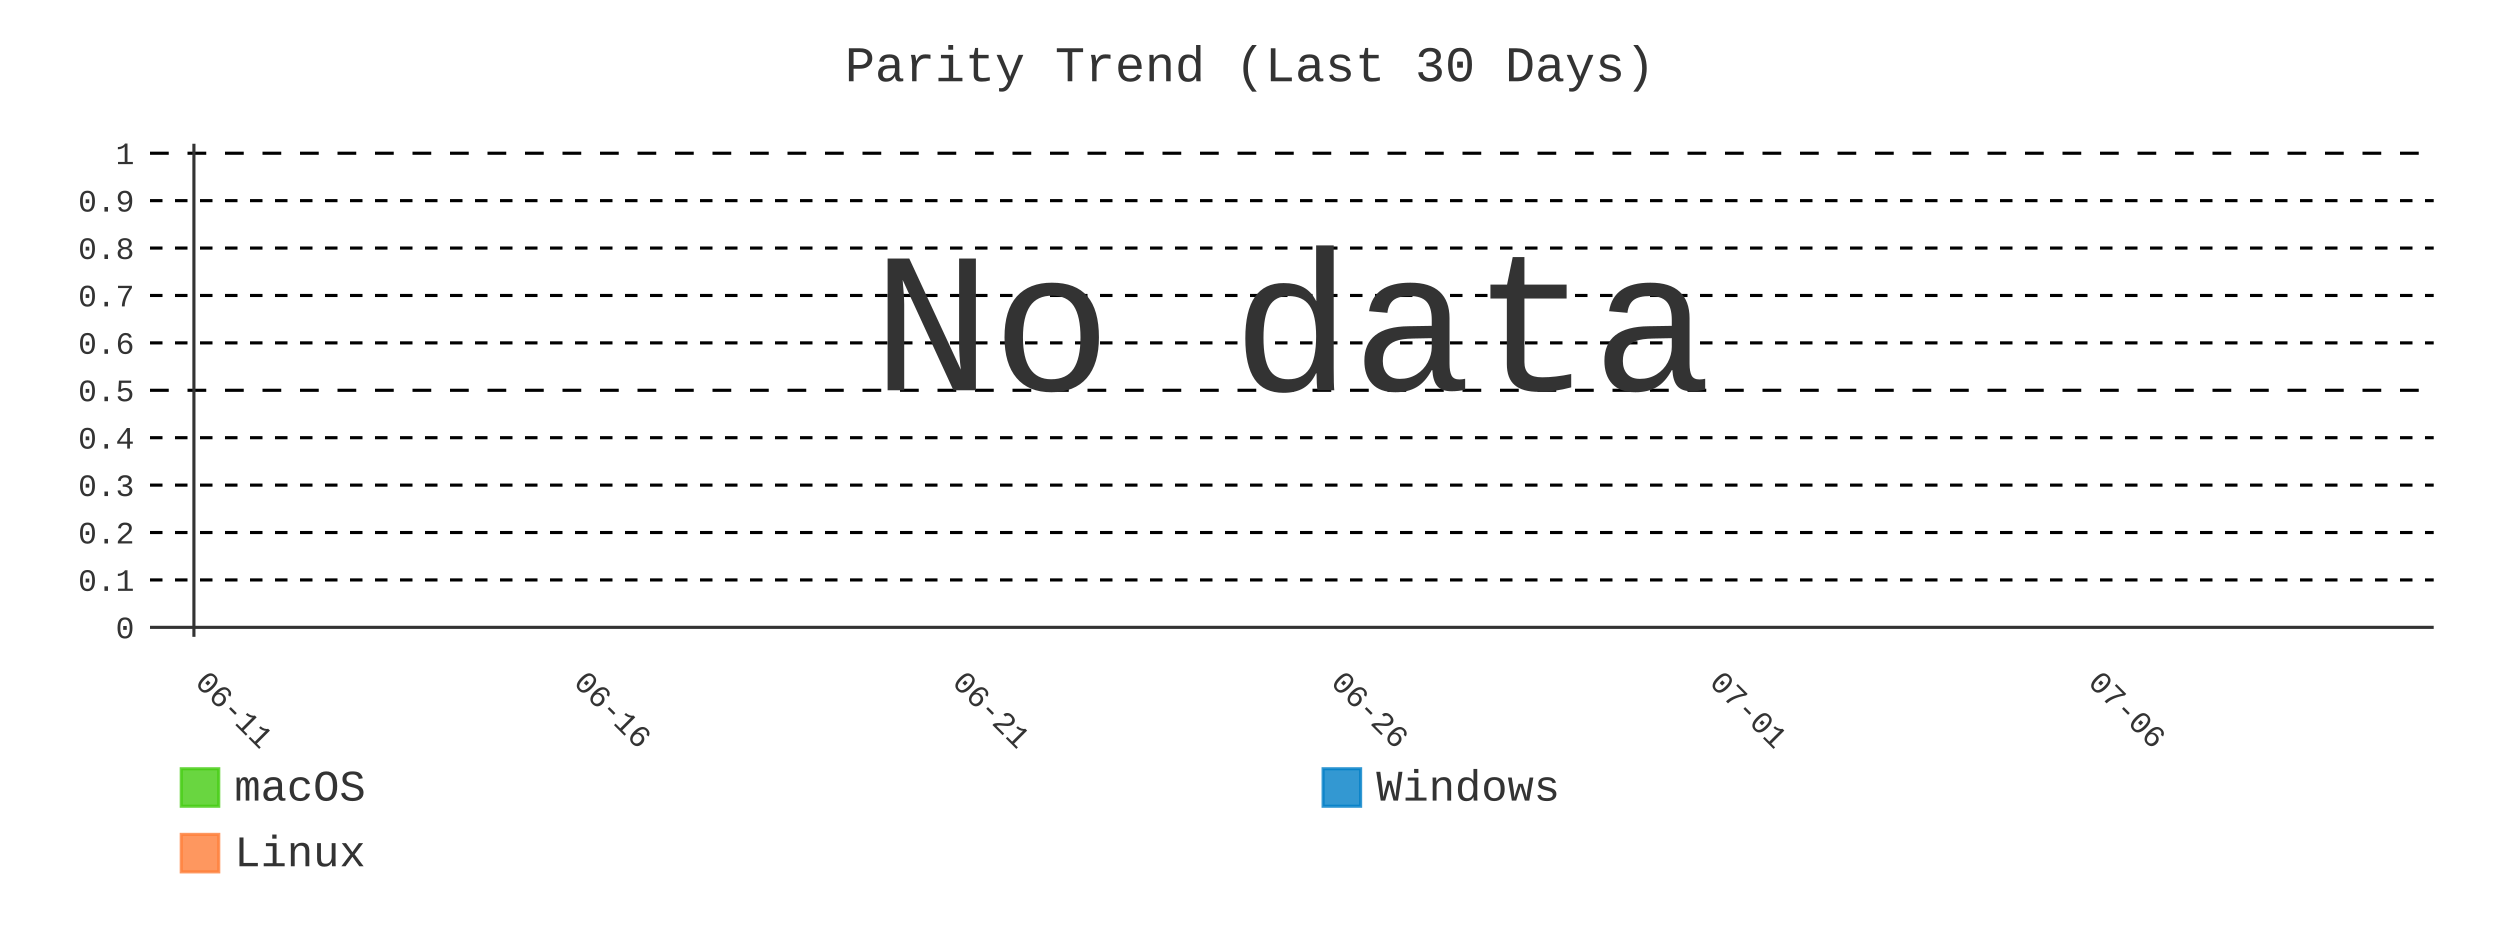
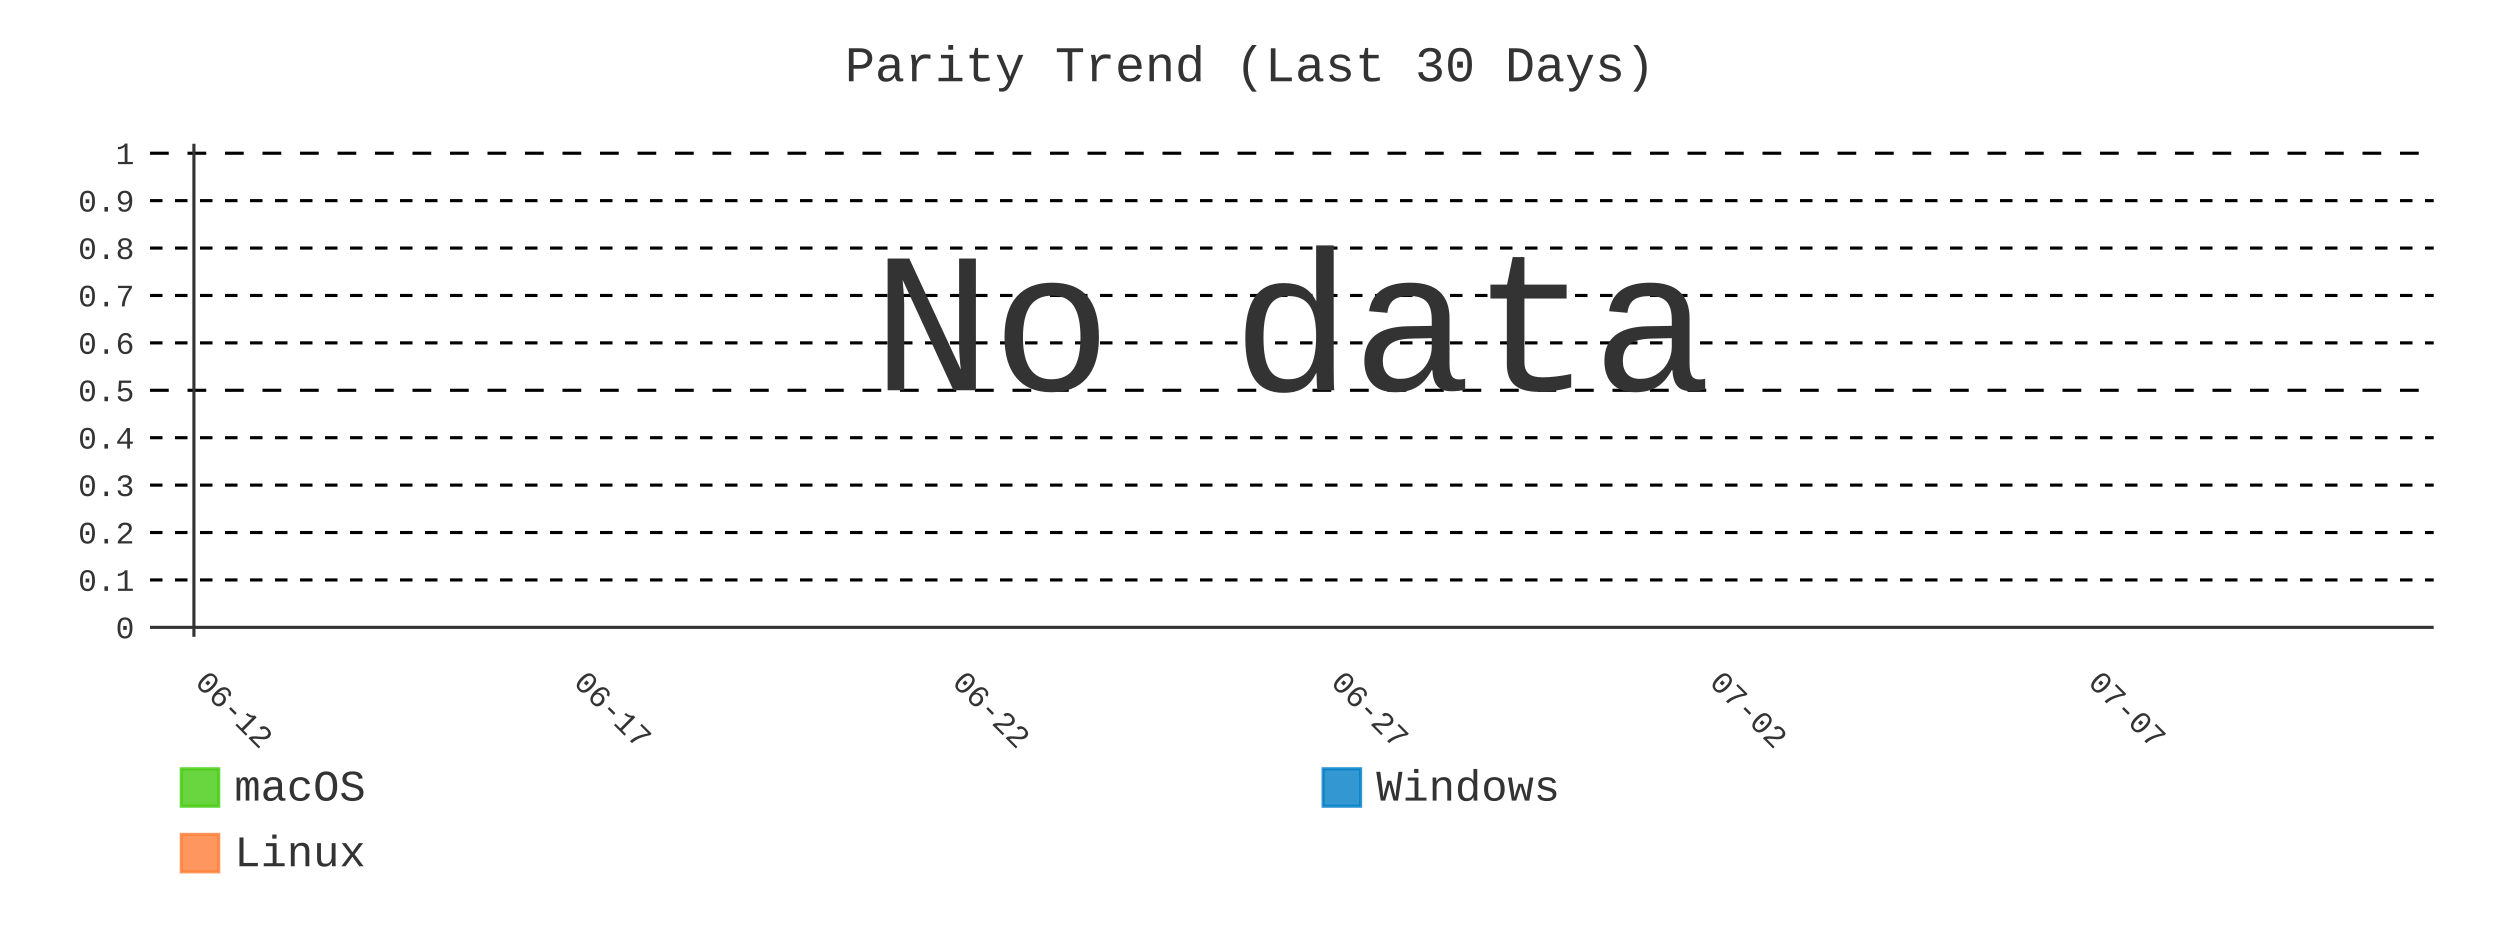
- <svg xmlns="http://www.w3.org/2000/svg" id="chart-236212d7-30c4-4caa-b359-add19096dede" class="pygal-chart" viewBox="0 0 800 300">
+ <svg xmlns="http://www.w3.org/2000/svg" id="chart-c9e6291d-5ef7-491c-aaa0-fecca5777520" class="pygal-chart" viewBox="0 0 800 300">
  <defs>
-     <style type="text/css">#chart-236212d7-30c4-4caa-b359-add19096dede{-webkit-user-select:none;-webkit-font-smoothing:antialiased;font-family:Consolas,"Liberation Mono",Menlo,Courier,monospace}#chart-236212d7-30c4-4caa-b359-add19096dede .title{font-family:Consolas,"Liberation Mono",Menlo,Courier,monospace;font-size:16px}#chart-236212d7-30c4-4caa-b359-add19096dede .legends .legend text{font-family:Consolas,"Liberation Mono",Menlo,Courier,monospace;font-size:14px}#chart-236212d7-30c4-4caa-b359-add19096dede .axis text{font-family:Consolas,"Liberation Mono",Menlo,Courier,monospace;font-size:10px}#chart-236212d7-30c4-4caa-b359-add19096dede .axis text.major{font-family:Consolas,"Liberation Mono",Menlo,Courier,monospace;font-size:10px}#chart-236212d7-30c4-4caa-b359-add19096dede .text-overlay text.value{font-family:Consolas,"Liberation Mono",Menlo,Courier,monospace;font-size:16px}#chart-236212d7-30c4-4caa-b359-add19096dede .text-overlay text.label{font-family:Consolas,"Liberation Mono",Menlo,Courier,monospace;font-size:10px}#chart-236212d7-30c4-4caa-b359-add19096dede .tooltip{font-family:Consolas,"Liberation Mono",Menlo,Courier,monospace;font-size:14px}#chart-236212d7-30c4-4caa-b359-add19096dede text.no_data{font-family:Consolas,"Liberation Mono",Menlo,Courier,monospace;font-size:64px}
- #chart-236212d7-30c4-4caa-b359-add19096dede{background-color:transparent}#chart-236212d7-30c4-4caa-b359-add19096dede path,#chart-236212d7-30c4-4caa-b359-add19096dede line,#chart-236212d7-30c4-4caa-b359-add19096dede rect,#chart-236212d7-30c4-4caa-b359-add19096dede circle{-webkit-transition:400ms;-moz-transition:400ms;transition:400ms}#chart-236212d7-30c4-4caa-b359-add19096dede .graph &gt; .background{fill:transparent}#chart-236212d7-30c4-4caa-b359-add19096dede .plot &gt; .background{fill:transparent}#chart-236212d7-30c4-4caa-b359-add19096dede .graph{fill:#333}#chart-236212d7-30c4-4caa-b359-add19096dede text.no_data{fill:#333}#chart-236212d7-30c4-4caa-b359-add19096dede .title{fill:#333}#chart-236212d7-30c4-4caa-b359-add19096dede .legends .legend text{fill:#333}#chart-236212d7-30c4-4caa-b359-add19096dede .legends .legend:hover text{fill:#333}#chart-236212d7-30c4-4caa-b359-add19096dede .axis .line{stroke:#333}#chart-236212d7-30c4-4caa-b359-add19096dede .axis .guide.line{stroke:#666}#chart-236212d7-30c4-4caa-b359-add19096dede .axis .major.line{stroke:#333}#chart-236212d7-30c4-4caa-b359-add19096dede .axis text.major{fill:#333}#chart-236212d7-30c4-4caa-b359-add19096dede .axis.y .guides:hover .guide.line,#chart-236212d7-30c4-4caa-b359-add19096dede .line-graph .axis.x .guides:hover .guide.line,#chart-236212d7-30c4-4caa-b359-add19096dede .stackedline-graph .axis.x .guides:hover .guide.line,#chart-236212d7-30c4-4caa-b359-add19096dede .xy-graph .axis.x .guides:hover .guide.line{stroke:#333}#chart-236212d7-30c4-4caa-b359-add19096dede .axis .guides:hover text{fill:#333}#chart-236212d7-30c4-4caa-b359-add19096dede .reactive{fill-opacity:.8;stroke-opacity:.8;stroke-width:1}#chart-236212d7-30c4-4caa-b359-add19096dede .ci{stroke:#333}#chart-236212d7-30c4-4caa-b359-add19096dede .reactive.active,#chart-236212d7-30c4-4caa-b359-add19096dede .active .reactive{fill-opacity:.9;stroke-opacity:.9;stroke-width:4}#chart-236212d7-30c4-4caa-b359-add19096dede .ci .reactive.active{stroke-width:1.5}#chart-236212d7-30c4-4caa-b359-add19096dede .series text{fill:#333}#chart-236212d7-30c4-4caa-b359-add19096dede .tooltip rect{fill:transparent;stroke:#333;-webkit-transition:opacity 400ms;-moz-transition:opacity 400ms;transition:opacity 400ms}#chart-236212d7-30c4-4caa-b359-add19096dede .tooltip .label{fill:#333}#chart-236212d7-30c4-4caa-b359-add19096dede .tooltip .label{fill:#333}#chart-236212d7-30c4-4caa-b359-add19096dede .tooltip .legend{font-size:.8em;fill:#666}#chart-236212d7-30c4-4caa-b359-add19096dede .tooltip .x_label{font-size:.6em;fill:#333}#chart-236212d7-30c4-4caa-b359-add19096dede .tooltip .xlink{font-size:.5em;text-decoration:underline}#chart-236212d7-30c4-4caa-b359-add19096dede .tooltip .value{font-size:1.5em}#chart-236212d7-30c4-4caa-b359-add19096dede .bound{font-size:.5em}#chart-236212d7-30c4-4caa-b359-add19096dede .max-value{font-size:.75em;fill:#666}#chart-236212d7-30c4-4caa-b359-add19096dede .map-element{fill:transparent;stroke:#666 !important}#chart-236212d7-30c4-4caa-b359-add19096dede .map-element .reactive{fill-opacity:inherit;stroke-opacity:inherit}#chart-236212d7-30c4-4caa-b359-add19096dede .color-0,#chart-236212d7-30c4-4caa-b359-add19096dede .color-0 a:visited{stroke:#4c1;fill:#4c1}#chart-236212d7-30c4-4caa-b359-add19096dede .color-1,#chart-236212d7-30c4-4caa-b359-add19096dede .color-1 a:visited{stroke:#007ec6;fill:#007ec6}#chart-236212d7-30c4-4caa-b359-add19096dede .color-2,#chart-236212d7-30c4-4caa-b359-add19096dede .color-2 a:visited{stroke:#fe7d37;fill:#fe7d37}#chart-236212d7-30c4-4caa-b359-add19096dede .text-overlay .color-0 text{fill:black}#chart-236212d7-30c4-4caa-b359-add19096dede .text-overlay .color-1 text{fill:black}#chart-236212d7-30c4-4caa-b359-add19096dede .text-overlay .color-2 text{fill:black}#chart-236212d7-30c4-4caa-b359-add19096dede .series{stroke-width:2}#chart-236212d7-30c4-4caa-b359-add19096dede .series.serie-0{stroke-width:2}#chart-236212d7-30c4-4caa-b359-add19096dede .series.serie-1{stroke-width:2}#chart-236212d7-30c4-4caa-b359-add19096dede .series.serie-2{stroke-width:2}
- #chart-236212d7-30c4-4caa-b359-add19096dede text.no_data{text-anchor:middle}#chart-236212d7-30c4-4caa-b359-add19096dede .guide.line{fill:none}#chart-236212d7-30c4-4caa-b359-add19096dede .centered{text-anchor:middle}#chart-236212d7-30c4-4caa-b359-add19096dede .title{text-anchor:middle}#chart-236212d7-30c4-4caa-b359-add19096dede .legends .legend text{fill-opacity:1}#chart-236212d7-30c4-4caa-b359-add19096dede .axis.x text{text-anchor:middle}#chart-236212d7-30c4-4caa-b359-add19096dede .axis.x:not(.web) text[transform]{text-anchor:start}#chart-236212d7-30c4-4caa-b359-add19096dede .axis.x:not(.web) text[transform].backwards{text-anchor:end}#chart-236212d7-30c4-4caa-b359-add19096dede .axis.y text{text-anchor:end}#chart-236212d7-30c4-4caa-b359-add19096dede .axis.y text[transform].backwards{text-anchor:start}#chart-236212d7-30c4-4caa-b359-add19096dede .axis.y2 text{text-anchor:start}#chart-236212d7-30c4-4caa-b359-add19096dede .axis.y2 text[transform].backwards{text-anchor:end}#chart-236212d7-30c4-4caa-b359-add19096dede .axis .guide.line{stroke-dasharray:4,4;stroke:black}#chart-236212d7-30c4-4caa-b359-add19096dede .axis .major.guide.line{stroke-dasharray:6,6;stroke:black}#chart-236212d7-30c4-4caa-b359-add19096dede .horizontal .axis.y .guide.line,#chart-236212d7-30c4-4caa-b359-add19096dede .horizontal .axis.y2 .guide.line,#chart-236212d7-30c4-4caa-b359-add19096dede .vertical .axis.x .guide.line{opacity:0}#chart-236212d7-30c4-4caa-b359-add19096dede .horizontal .axis.always_show .guide.line,#chart-236212d7-30c4-4caa-b359-add19096dede .vertical .axis.always_show .guide.line{opacity:1 !important}#chart-236212d7-30c4-4caa-b359-add19096dede .axis.y .guides:hover .guide.line,#chart-236212d7-30c4-4caa-b359-add19096dede .axis.y2 .guides:hover .guide.line,#chart-236212d7-30c4-4caa-b359-add19096dede .axis.x .guides:hover .guide.line{opacity:1}#chart-236212d7-30c4-4caa-b359-add19096dede .axis .guides:hover text{opacity:1}#chart-236212d7-30c4-4caa-b359-add19096dede .nofill{fill:none}#chart-236212d7-30c4-4caa-b359-add19096dede .subtle-fill{fill-opacity:.2}#chart-236212d7-30c4-4caa-b359-add19096dede .dot{stroke-width:1px;fill-opacity:1;stroke-opacity:1}#chart-236212d7-30c4-4caa-b359-add19096dede .dot.active{stroke-width:5px}#chart-236212d7-30c4-4caa-b359-add19096dede .dot.negative{fill:transparent}#chart-236212d7-30c4-4caa-b359-add19096dede text,#chart-236212d7-30c4-4caa-b359-add19096dede tspan{stroke:none !important}#chart-236212d7-30c4-4caa-b359-add19096dede .series text.active{opacity:1}#chart-236212d7-30c4-4caa-b359-add19096dede .tooltip rect{fill-opacity:.95;stroke-width:.5}#chart-236212d7-30c4-4caa-b359-add19096dede .tooltip text{fill-opacity:1}#chart-236212d7-30c4-4caa-b359-add19096dede .showable{visibility:hidden}#chart-236212d7-30c4-4caa-b359-add19096dede .showable.shown{visibility:visible}#chart-236212d7-30c4-4caa-b359-add19096dede .gauge-background{fill:rgba(229,229,229,1);stroke:none}#chart-236212d7-30c4-4caa-b359-add19096dede .bg-lines{stroke:transparent;stroke-width:2px}</style>
+     <style type="text/css">#chart-c9e6291d-5ef7-491c-aaa0-fecca5777520{-webkit-user-select:none;-webkit-font-smoothing:antialiased;font-family:Consolas,"Liberation Mono",Menlo,Courier,monospace}#chart-c9e6291d-5ef7-491c-aaa0-fecca5777520 .title{font-family:Consolas,"Liberation Mono",Menlo,Courier,monospace;font-size:16px}#chart-c9e6291d-5ef7-491c-aaa0-fecca5777520 .legends .legend text{font-family:Consolas,"Liberation Mono",Menlo,Courier,monospace;font-size:14px}#chart-c9e6291d-5ef7-491c-aaa0-fecca5777520 .axis text{font-family:Consolas,"Liberation Mono",Menlo,Courier,monospace;font-size:10px}#chart-c9e6291d-5ef7-491c-aaa0-fecca5777520 .axis text.major{font-family:Consolas,"Liberation Mono",Menlo,Courier,monospace;font-size:10px}#chart-c9e6291d-5ef7-491c-aaa0-fecca5777520 .text-overlay text.value{font-family:Consolas,"Liberation Mono",Menlo,Courier,monospace;font-size:16px}#chart-c9e6291d-5ef7-491c-aaa0-fecca5777520 .text-overlay text.label{font-family:Consolas,"Liberation Mono",Menlo,Courier,monospace;font-size:10px}#chart-c9e6291d-5ef7-491c-aaa0-fecca5777520 .tooltip{font-family:Consolas,"Liberation Mono",Menlo,Courier,monospace;font-size:14px}#chart-c9e6291d-5ef7-491c-aaa0-fecca5777520 text.no_data{font-family:Consolas,"Liberation Mono",Menlo,Courier,monospace;font-size:64px}
+ #chart-c9e6291d-5ef7-491c-aaa0-fecca5777520{background-color:transparent}#chart-c9e6291d-5ef7-491c-aaa0-fecca5777520 path,#chart-c9e6291d-5ef7-491c-aaa0-fecca5777520 line,#chart-c9e6291d-5ef7-491c-aaa0-fecca5777520 rect,#chart-c9e6291d-5ef7-491c-aaa0-fecca5777520 circle{-webkit-transition:400ms;-moz-transition:400ms;transition:400ms}#chart-c9e6291d-5ef7-491c-aaa0-fecca5777520 .graph &gt; .background{fill:transparent}#chart-c9e6291d-5ef7-491c-aaa0-fecca5777520 .plot &gt; .background{fill:transparent}#chart-c9e6291d-5ef7-491c-aaa0-fecca5777520 .graph{fill:#333}#chart-c9e6291d-5ef7-491c-aaa0-fecca5777520 text.no_data{fill:#333}#chart-c9e6291d-5ef7-491c-aaa0-fecca5777520 .title{fill:#333}#chart-c9e6291d-5ef7-491c-aaa0-fecca5777520 .legends .legend text{fill:#333}#chart-c9e6291d-5ef7-491c-aaa0-fecca5777520 .legends .legend:hover text{fill:#333}#chart-c9e6291d-5ef7-491c-aaa0-fecca5777520 .axis .line{stroke:#333}#chart-c9e6291d-5ef7-491c-aaa0-fecca5777520 .axis .guide.line{stroke:#666}#chart-c9e6291d-5ef7-491c-aaa0-fecca5777520 .axis .major.line{stroke:#333}#chart-c9e6291d-5ef7-491c-aaa0-fecca5777520 .axis text.major{fill:#333}#chart-c9e6291d-5ef7-491c-aaa0-fecca5777520 .axis.y .guides:hover .guide.line,#chart-c9e6291d-5ef7-491c-aaa0-fecca5777520 .line-graph .axis.x .guides:hover .guide.line,#chart-c9e6291d-5ef7-491c-aaa0-fecca5777520 .stackedline-graph .axis.x .guides:hover .guide.line,#chart-c9e6291d-5ef7-491c-aaa0-fecca5777520 .xy-graph .axis.x .guides:hover .guide.line{stroke:#333}#chart-c9e6291d-5ef7-491c-aaa0-fecca5777520 .axis .guides:hover text{fill:#333}#chart-c9e6291d-5ef7-491c-aaa0-fecca5777520 .reactive{fill-opacity:.8;stroke-opacity:.8;stroke-width:1}#chart-c9e6291d-5ef7-491c-aaa0-fecca5777520 .ci{stroke:#333}#chart-c9e6291d-5ef7-491c-aaa0-fecca5777520 .reactive.active,#chart-c9e6291d-5ef7-491c-aaa0-fecca5777520 .active .reactive{fill-opacity:.9;stroke-opacity:.9;stroke-width:4}#chart-c9e6291d-5ef7-491c-aaa0-fecca5777520 .ci .reactive.active{stroke-width:1.5}#chart-c9e6291d-5ef7-491c-aaa0-fecca5777520 .series text{fill:#333}#chart-c9e6291d-5ef7-491c-aaa0-fecca5777520 .tooltip rect{fill:transparent;stroke:#333;-webkit-transition:opacity 400ms;-moz-transition:opacity 400ms;transition:opacity 400ms}#chart-c9e6291d-5ef7-491c-aaa0-fecca5777520 .tooltip .label{fill:#333}#chart-c9e6291d-5ef7-491c-aaa0-fecca5777520 .tooltip .label{fill:#333}#chart-c9e6291d-5ef7-491c-aaa0-fecca5777520 .tooltip .legend{font-size:.8em;fill:#666}#chart-c9e6291d-5ef7-491c-aaa0-fecca5777520 .tooltip .x_label{font-size:.6em;fill:#333}#chart-c9e6291d-5ef7-491c-aaa0-fecca5777520 .tooltip .xlink{font-size:.5em;text-decoration:underline}#chart-c9e6291d-5ef7-491c-aaa0-fecca5777520 .tooltip .value{font-size:1.5em}#chart-c9e6291d-5ef7-491c-aaa0-fecca5777520 .bound{font-size:.5em}#chart-c9e6291d-5ef7-491c-aaa0-fecca5777520 .max-value{font-size:.75em;fill:#666}#chart-c9e6291d-5ef7-491c-aaa0-fecca5777520 .map-element{fill:transparent;stroke:#666 !important}#chart-c9e6291d-5ef7-491c-aaa0-fecca5777520 .map-element .reactive{fill-opacity:inherit;stroke-opacity:inherit}#chart-c9e6291d-5ef7-491c-aaa0-fecca5777520 .color-0,#chart-c9e6291d-5ef7-491c-aaa0-fecca5777520 .color-0 a:visited{stroke:#4c1;fill:#4c1}#chart-c9e6291d-5ef7-491c-aaa0-fecca5777520 .color-1,#chart-c9e6291d-5ef7-491c-aaa0-fecca5777520 .color-1 a:visited{stroke:#007ec6;fill:#007ec6}#chart-c9e6291d-5ef7-491c-aaa0-fecca5777520 .color-2,#chart-c9e6291d-5ef7-491c-aaa0-fecca5777520 .color-2 a:visited{stroke:#fe7d37;fill:#fe7d37}#chart-c9e6291d-5ef7-491c-aaa0-fecca5777520 .text-overlay .color-0 text{fill:black}#chart-c9e6291d-5ef7-491c-aaa0-fecca5777520 .text-overlay .color-1 text{fill:black}#chart-c9e6291d-5ef7-491c-aaa0-fecca5777520 .text-overlay .color-2 text{fill:black}#chart-c9e6291d-5ef7-491c-aaa0-fecca5777520 .series{stroke-width:2}#chart-c9e6291d-5ef7-491c-aaa0-fecca5777520 .series.serie-0{stroke-width:2}#chart-c9e6291d-5ef7-491c-aaa0-fecca5777520 .series.serie-1{stroke-width:2}#chart-c9e6291d-5ef7-491c-aaa0-fecca5777520 .series.serie-2{stroke-width:2}
+ #chart-c9e6291d-5ef7-491c-aaa0-fecca5777520 text.no_data{text-anchor:middle}#chart-c9e6291d-5ef7-491c-aaa0-fecca5777520 .guide.line{fill:none}#chart-c9e6291d-5ef7-491c-aaa0-fecca5777520 .centered{text-anchor:middle}#chart-c9e6291d-5ef7-491c-aaa0-fecca5777520 .title{text-anchor:middle}#chart-c9e6291d-5ef7-491c-aaa0-fecca5777520 .legends .legend text{fill-opacity:1}#chart-c9e6291d-5ef7-491c-aaa0-fecca5777520 .axis.x text{text-anchor:middle}#chart-c9e6291d-5ef7-491c-aaa0-fecca5777520 .axis.x:not(.web) text[transform]{text-anchor:start}#chart-c9e6291d-5ef7-491c-aaa0-fecca5777520 .axis.x:not(.web) text[transform].backwards{text-anchor:end}#chart-c9e6291d-5ef7-491c-aaa0-fecca5777520 .axis.y text{text-anchor:end}#chart-c9e6291d-5ef7-491c-aaa0-fecca5777520 .axis.y text[transform].backwards{text-anchor:start}#chart-c9e6291d-5ef7-491c-aaa0-fecca5777520 .axis.y2 text{text-anchor:start}#chart-c9e6291d-5ef7-491c-aaa0-fecca5777520 .axis.y2 text[transform].backwards{text-anchor:end}#chart-c9e6291d-5ef7-491c-aaa0-fecca5777520 .axis .guide.line{stroke-dasharray:4,4;stroke:black}#chart-c9e6291d-5ef7-491c-aaa0-fecca5777520 .axis .major.guide.line{stroke-dasharray:6,6;stroke:black}#chart-c9e6291d-5ef7-491c-aaa0-fecca5777520 .horizontal .axis.y .guide.line,#chart-c9e6291d-5ef7-491c-aaa0-fecca5777520 .horizontal .axis.y2 .guide.line,#chart-c9e6291d-5ef7-491c-aaa0-fecca5777520 .vertical .axis.x .guide.line{opacity:0}#chart-c9e6291d-5ef7-491c-aaa0-fecca5777520 .horizontal .axis.always_show .guide.line,#chart-c9e6291d-5ef7-491c-aaa0-fecca5777520 .vertical .axis.always_show .guide.line{opacity:1 !important}#chart-c9e6291d-5ef7-491c-aaa0-fecca5777520 .axis.y .guides:hover .guide.line,#chart-c9e6291d-5ef7-491c-aaa0-fecca5777520 .axis.y2 .guides:hover .guide.line,#chart-c9e6291d-5ef7-491c-aaa0-fecca5777520 .axis.x .guides:hover .guide.line{opacity:1}#chart-c9e6291d-5ef7-491c-aaa0-fecca5777520 .axis .guides:hover text{opacity:1}#chart-c9e6291d-5ef7-491c-aaa0-fecca5777520 .nofill{fill:none}#chart-c9e6291d-5ef7-491c-aaa0-fecca5777520 .subtle-fill{fill-opacity:.2}#chart-c9e6291d-5ef7-491c-aaa0-fecca5777520 .dot{stroke-width:1px;fill-opacity:1;stroke-opacity:1}#chart-c9e6291d-5ef7-491c-aaa0-fecca5777520 .dot.active{stroke-width:5px}#chart-c9e6291d-5ef7-491c-aaa0-fecca5777520 .dot.negative{fill:transparent}#chart-c9e6291d-5ef7-491c-aaa0-fecca5777520 text,#chart-c9e6291d-5ef7-491c-aaa0-fecca5777520 tspan{stroke:none !important}#chart-c9e6291d-5ef7-491c-aaa0-fecca5777520 .series text.active{opacity:1}#chart-c9e6291d-5ef7-491c-aaa0-fecca5777520 .tooltip rect{fill-opacity:.95;stroke-width:.5}#chart-c9e6291d-5ef7-491c-aaa0-fecca5777520 .tooltip text{fill-opacity:1}#chart-c9e6291d-5ef7-491c-aaa0-fecca5777520 .showable{visibility:hidden}#chart-c9e6291d-5ef7-491c-aaa0-fecca5777520 .showable.shown{visibility:visible}#chart-c9e6291d-5ef7-491c-aaa0-fecca5777520 .gauge-background{fill:rgba(229,229,229,1);stroke:none}#chart-c9e6291d-5ef7-491c-aaa0-fecca5777520 .bg-lines{stroke:transparent;stroke-width:2px}</style>
  </defs>
  <g class="graph line-graph vertical">
    <rect x="0" y="0" width="800" height="300" class="background" />
    <g transform="translate(48, 46)" class="plot">
      <rect x="0" y="0" width="730.787" height="157.787" class="background" />
      <g class="axis y always_show">
        <g class="guides">
          <path d="M0 154.752 h730.787" class="axis major line" />
          <text x="-5" y="158.252" class="major">0</text>
        </g>
        <g class="guides">
          <path d="M0 139.581 h730.787" class="guide line" />
          <text x="-5" y="143.081" class="">0.1</text>
        </g>
        <g class="guides">
          <path d="M0 124.409 h730.787" class="guide line" />
          <text x="-5" y="127.909" class="">0.2</text>
        </g>
        <g class="guides">
          <path d="M0 109.237 h730.787" class="guide line" />
          <text x="-5" y="112.737" class="">0.3</text>
        </g>
        <g class="guides">
          <path d="M0 94.065 h730.787" class="guide line" />
          <text x="-5" y="97.565" class="">0.4</text>
        </g>
        <g class="guides">
          <path d="M0 78.893 h730.787" class="major guide line" />
          <text x="-5" y="82.393" class="major">0.5</text>
        </g>
        <g class="guides">
          <path d="M0 63.722 h730.787" class="guide line" />
          <text x="-5" y="67.222" class="">0.6</text>
        </g>
        <g class="guides">
          <path d="M0 48.55 h730.787" class="guide line" />
          <text x="-5" y="52.05" class="">0.7</text>
        </g>
        <g class="guides">
          <path d="M0 33.378 h730.787" class="guide line" />
          <text x="-5" y="36.878" class="">0.8</text>
        </g>
        <g class="guides">
          <path d="M0 18.206 h730.787" class="guide line" />
          <text x="-5" y="21.706" class="">0.9</text>
        </g>
        <g class="guides">
          <path d="M0 3.034 h730.787" class="major guide line" />
          <text x="-5" y="6.534" class="major">1</text>
        </g>
      </g>
      <g class="axis x">
        <g class="guides">
          <path d="M14.054 0 v157.787" class="major line" />
-           <text x="14.054" y="172.787" class="major" transform="rotate(45 14.05359 172.7868)">06-11</text>
+           <text x="14.054" y="172.787" class="major" transform="rotate(45 14.05359 172.7868)">06-12</text>
        </g>
        <g class="guides">
          <path d="M135.205 0 v157.787" class="major guide line" />
-           <text x="135.205" y="172.787" class="major" transform="rotate(45 135.2052 172.7868)">06-16</text>
+           <text x="135.205" y="172.787" class="major" transform="rotate(45 135.2052 172.7868)">06-17</text>
        </g>
        <g class="guides">
          <path d="M256.357 0 v157.787" class="major guide line" />
-           <text x="256.357" y="172.787" class="major" transform="rotate(45 256.3569 172.7868)">06-21</text>
+           <text x="256.357" y="172.787" class="major" transform="rotate(45 256.3569 172.7868)">06-22</text>
        </g>
        <g class="guides">
          <path d="M377.509 0 v157.787" class="major guide line" />
-           <text x="377.509" y="172.787" class="major" transform="rotate(45 377.5086 172.7868)">06-26</text>
+           <text x="377.509" y="172.787" class="major" transform="rotate(45 377.5086 172.7868)">06-27</text>
        </g>
        <g class="guides">
          <path d="M498.66 0 v157.787" class="major guide line" />
-           <text x="498.66" y="172.787" class="major" transform="rotate(45 498.6602 172.7868)">07-01</text>
+           <text x="498.66" y="172.787" class="major" transform="rotate(45 498.6602 172.7868)">07-02</text>
        </g>
        <g class="guides">
          <path d="M619.812 0 v157.787" class="major guide line" />
-           <text x="619.812" y="172.787" class="major" transform="rotate(45 619.8119 172.7868)">07-06</text>
+           <text x="619.812" y="172.787" class="major" transform="rotate(45 619.8119 172.7868)">07-07</text>
        </g>
      </g>
    </g>
    <g class="titles">
      <text x="400.0" y="26" class="title plot_title">Parity Trend (Last 30 Days)</text>
    </g>
    <g transform="translate(48, 46)" class="plot overlay" />
    <g transform="translate(48, 46)" class="plot text-overlay">
      <text x="365.393" y="78.893" class="no_data">No data</text>
    </g>
    <g transform="translate(48, 46)" class="plot tooltip-overlay">
      <g transform="translate(0 0)" style="opacity: 0" class="tooltip">
        <rect rx="0" ry="0" width="0" height="0" class="tooltip-box" />
        <g class="text" />
      </g>
    </g>
    <g transform="translate(58, 245)" class="legends">
      <g id="activate-serie-0" class="legend reactive activate-serie">
        <rect x="0.0" y="1.0" width="12" height="12" class="color-0 reactive" />
        <text x="17.0" y="11.2">macOS</text>
      </g>
      <g id="activate-serie-1" class="legend reactive activate-serie">
        <rect x="365.393" y="1.0" width="12" height="12" class="color-1 reactive" />
        <text x="382.393" y="11.2">Windows</text>
      </g>
      <g id="activate-serie-2" class="legend reactive activate-serie">
        <rect x="0.0" y="22.0" width="12" height="12" class="color-2 reactive" />
        <text x="17.0" y="32.2">Linux</text>
      </g>
    </g>
  </g>
</svg>
